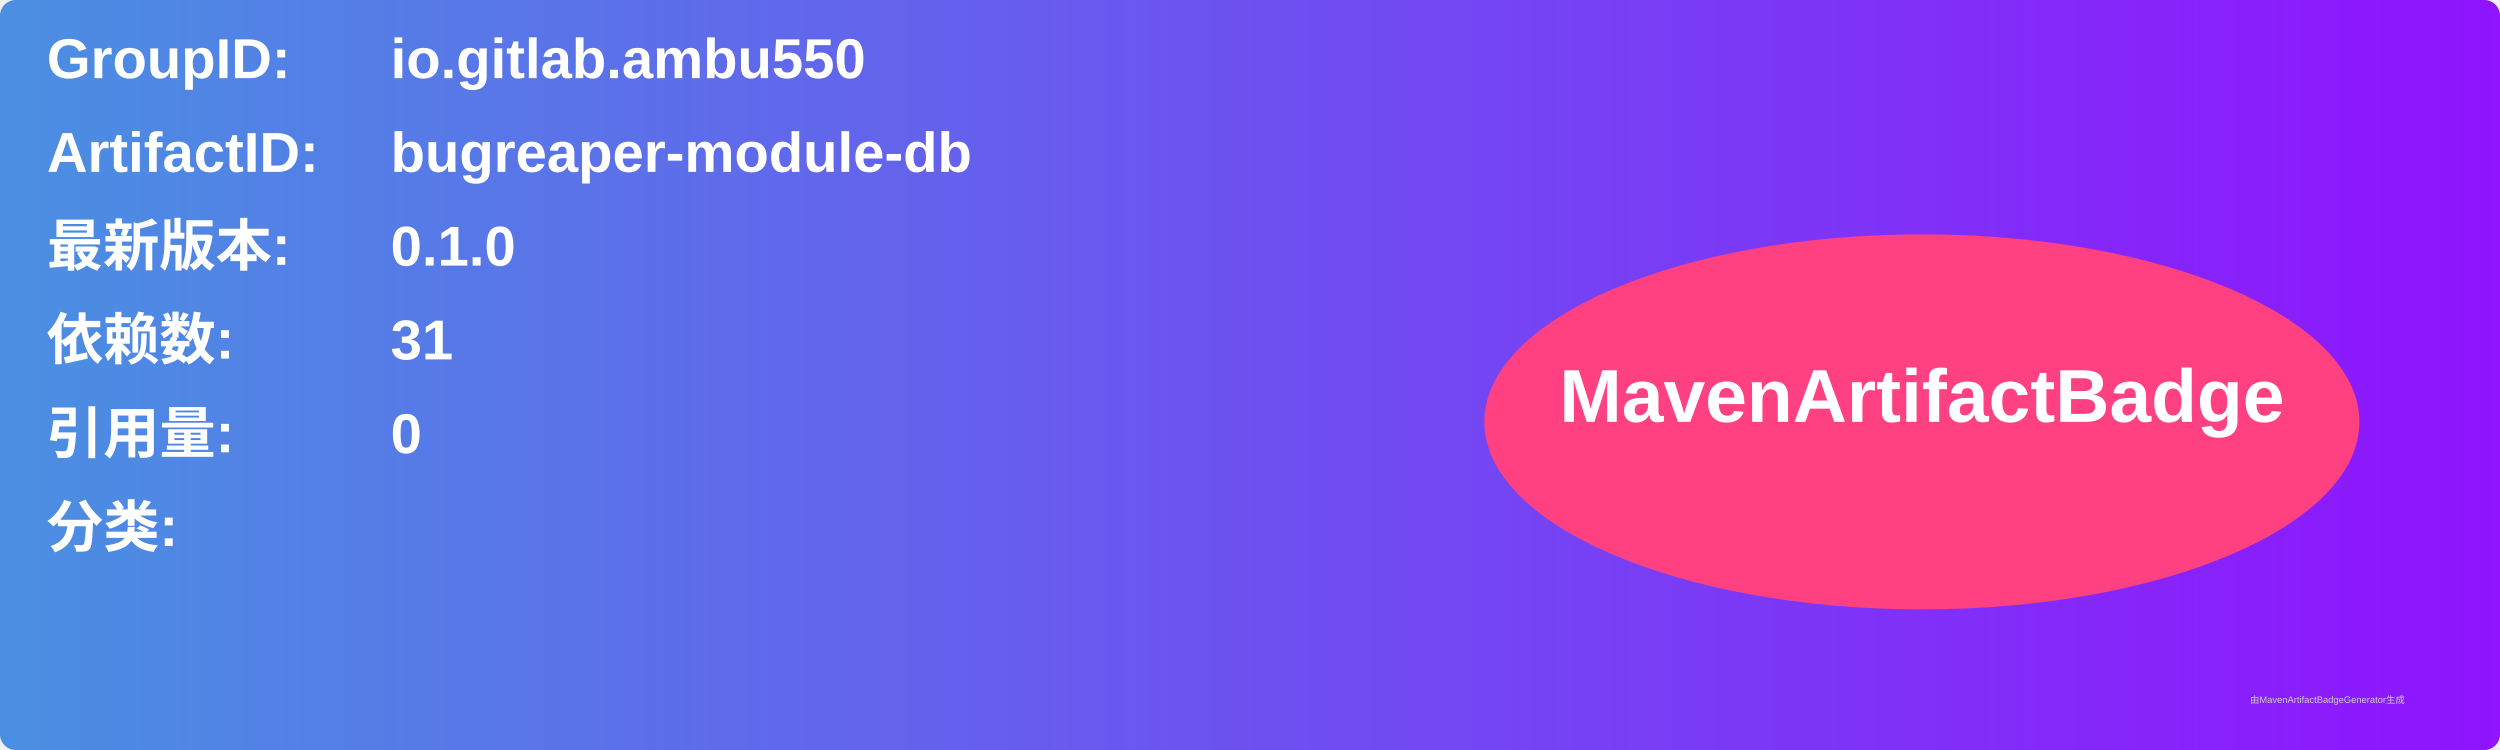
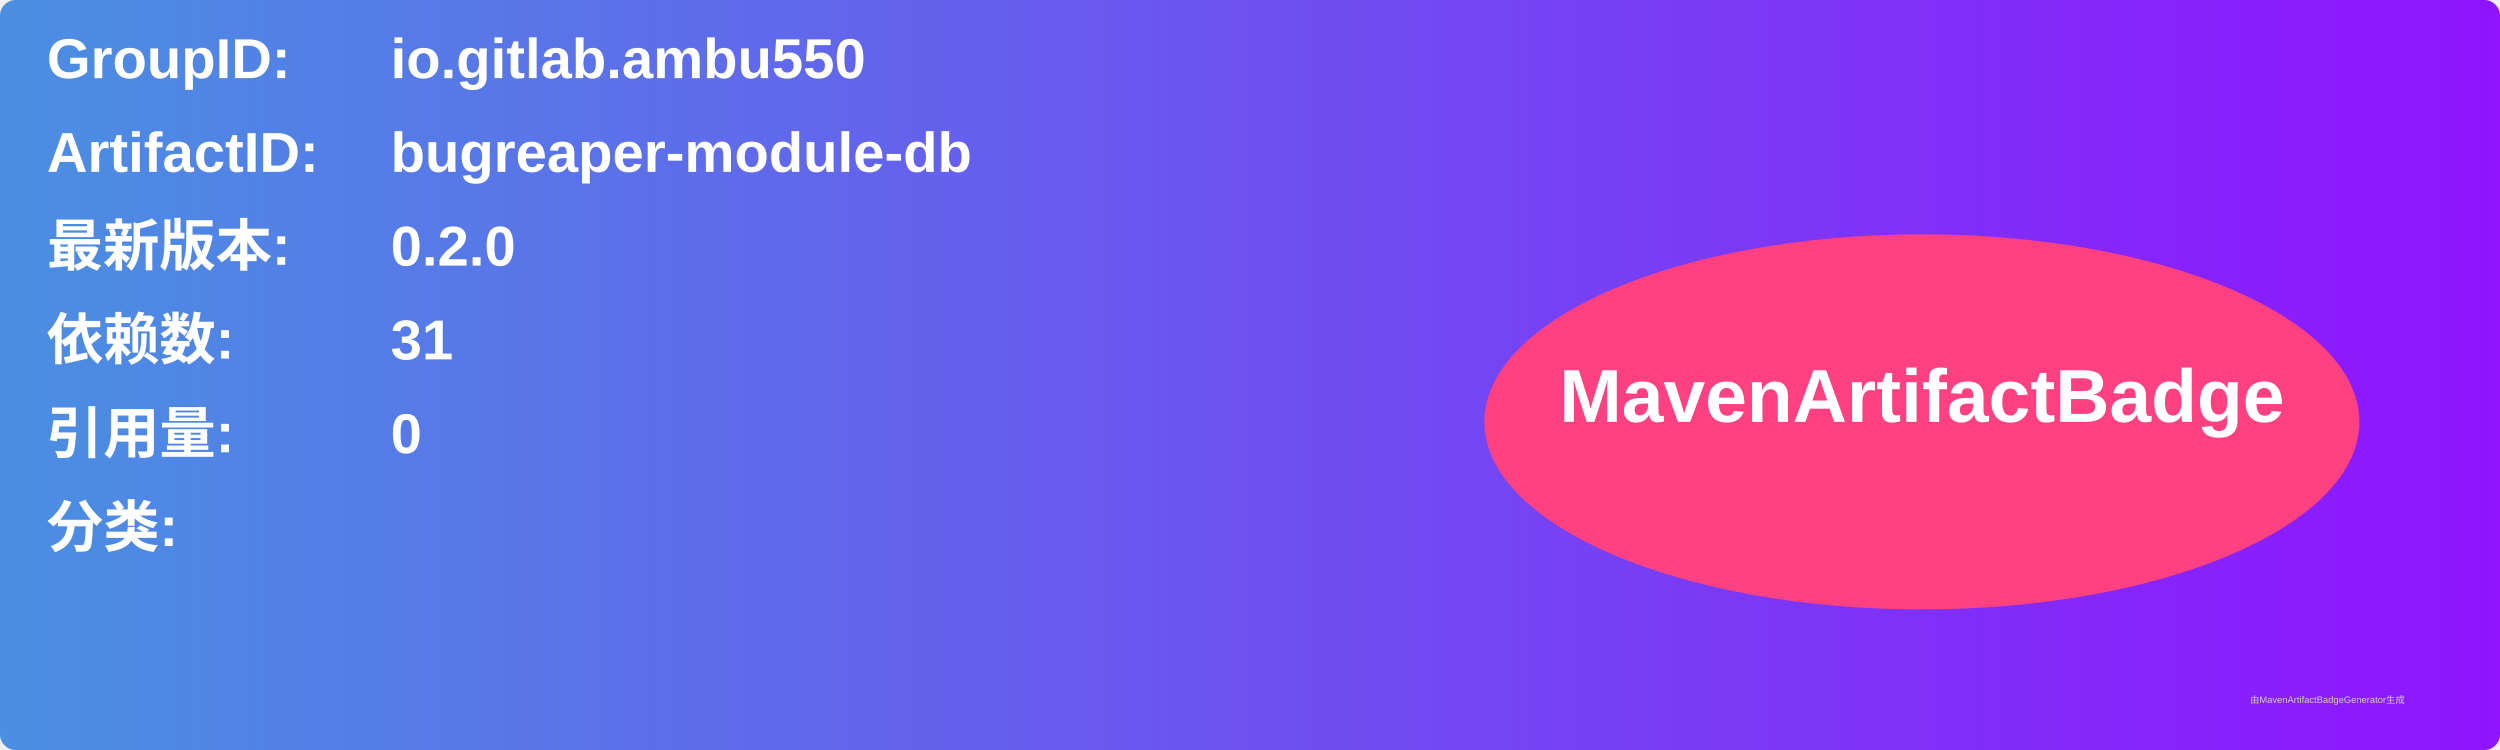
<svg xmlns="http://www.w3.org/2000/svg" width="800" height="240" viewBox="0 0 800 240">
  <linearGradient id="grad" x1="0%" y1="0%" x2="100%" y2="0%">
    <stop offset="0%" stop-color="#4a90e2" />
    <stop offset="100%" stop-color="#9013fe" />
  </linearGradient>
  <rect width="100%" height="100%" rx="5" ry="5" fill="url(#grad)" />
  <g transform="translate(15, 15)">
    <text x="0" y="10" font-family="Arial" font-size="18" fill="white" font-weight="bold" width="260">GroupID:</text>
    <text x="110" y="10" font-family="Arial" font-size="18" fill="white" font-weight="bold" width="460">io.gitlab.ambu550</text>
    <text x="0" y="40" font-family="Arial" font-size="18" fill="white" font-weight="bold" width="260">ArtifactID:</text>
    <text x="110" y="40" font-family="Arial" font-size="18" fill="white" font-weight="bold" width="460">bugreaper-module-db</text>
    <text x="0" y="70" font-family="Arial" font-size="18" fill="white" font-weight="bold">最新版本:</text>
    <text x="110" y="70" font-family="Arial" font-size="18" fill="white" font-weight="bold">
-       <tspan font-weight="bold">0.1.0</tspan>
+       <tspan font-weight="bold">0.2.0</tspan>
    </text>
    <text x="0" y="100" font-family="Arial" font-size="18" fill="white" font-weight="bold">依赖数: </text>
    <text x="110" y="100" font-family="Arial" font-size="18" fill="white">
      <tspan font-weight="bold">31</tspan>
    </text>
    <text x="0" y="130" font-family="Arial" font-size="18" fill="white" font-weight="bold">引用量: </text>
    <text x="110" y="130" font-family="Arial" font-size="18" fill="white">
      <tspan font-weight="bold">0</tspan>
    </text>
    <text x="0" y="160" font-family="Arial" font-size="18" fill="white" font-weight="bold">分类:</text>
    <text x="10" y="190" font-family="Arial" font-size="10" fill="white">
      <tspan font-weight="bold" />
    </text>
    <ellipse cx="600" cy="120" rx="140" ry="60" fill="#ff4081" />
    <text x="600" y="120" text-anchor="middle" font-family="Arial" font-size="24" fill="white" font-weight="bold">MavenArtifactBadge</text>
  </g>
  <text x="720" y="225" font-family="Arial" font-size="3" fill="#d0d0d0">由MavenArtifactBadgeGenerator生成</text>
</svg>
